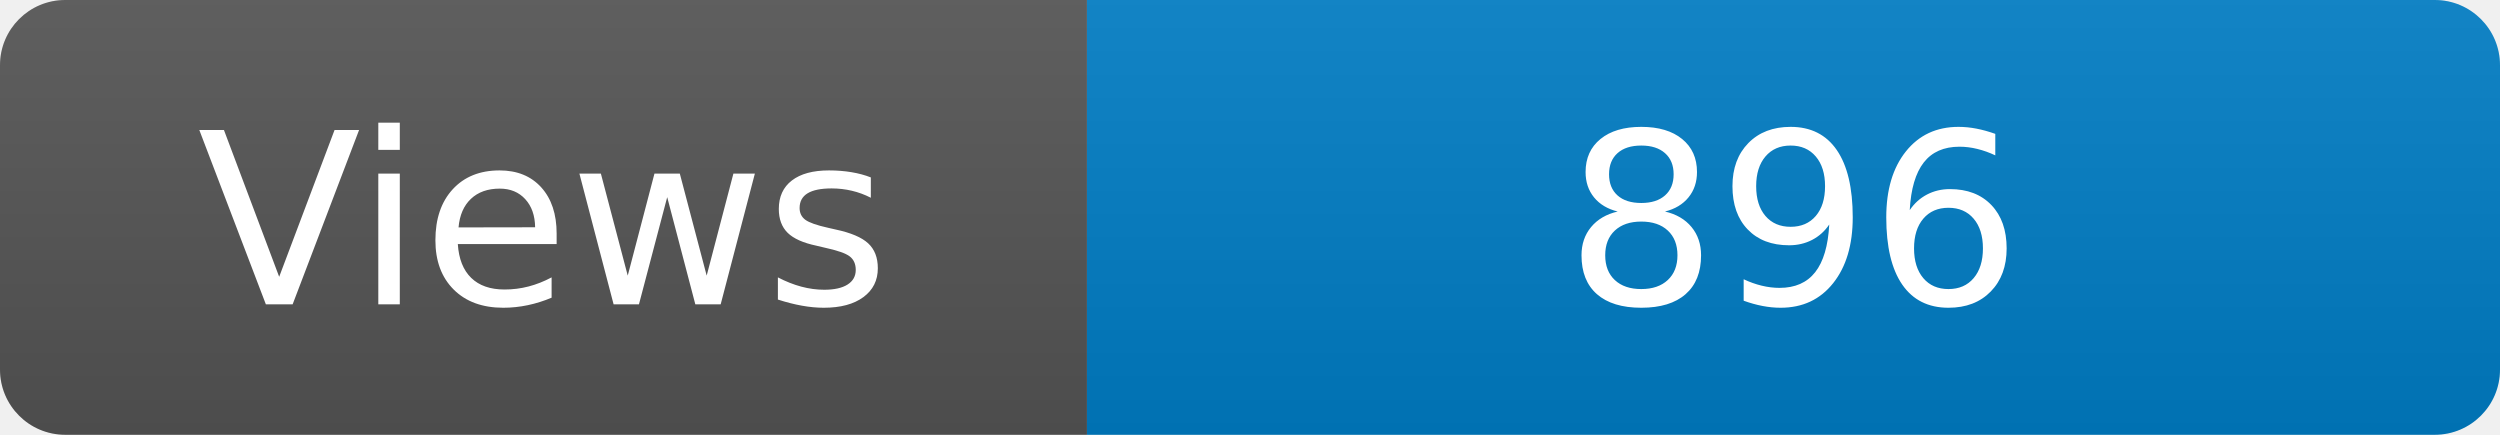
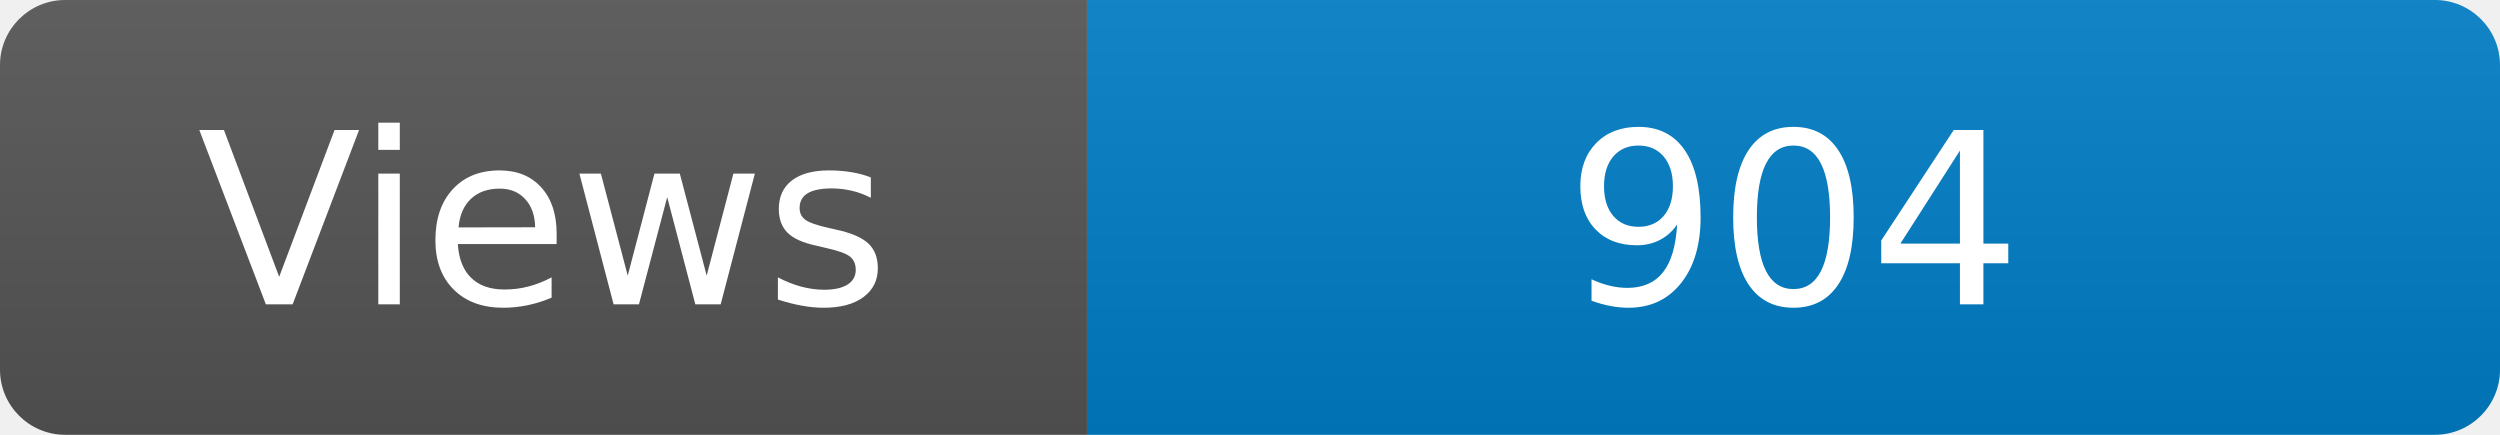
<svg xmlns="http://www.w3.org/2000/svg" width="115" height="20" role="img" aria-label="Maintained?: yes">
  <linearGradient id="s" x2="0" y2="100%">
    <stop offset="0" stop-color="#bbb" stop-opacity=".1" />
    <stop offset="1" stop-opacity=".1" />
  </linearGradient>
  <clipPath id="r">
    <rect width="115" height="20" rx="3" fill="#fff" />
  </clipPath>
  <g clip-path="url(#r)">
    <rect width="50" height="20" fill="#555" />
    <rect x="50" width="160" height="20" fill="#007ec6" />
    <rect width="115" height="20" fill="url(#s)" />
  </g>
  <g fill="#fff" text-anchor="middle" font-family="Verdana,Geneva,DejaVu Sans,sans-serif" font-size="110">
    <text x="250" y="140" transform="scale(.1)" fill="#fff">Views</text>
-     <text x="825" y="140" transform="scale(.1)" fill="#fff">896</text>
+     <text x="825" y="140" transform="scale(.1)" fill="#fff">904</text>
  </g>
</svg>
